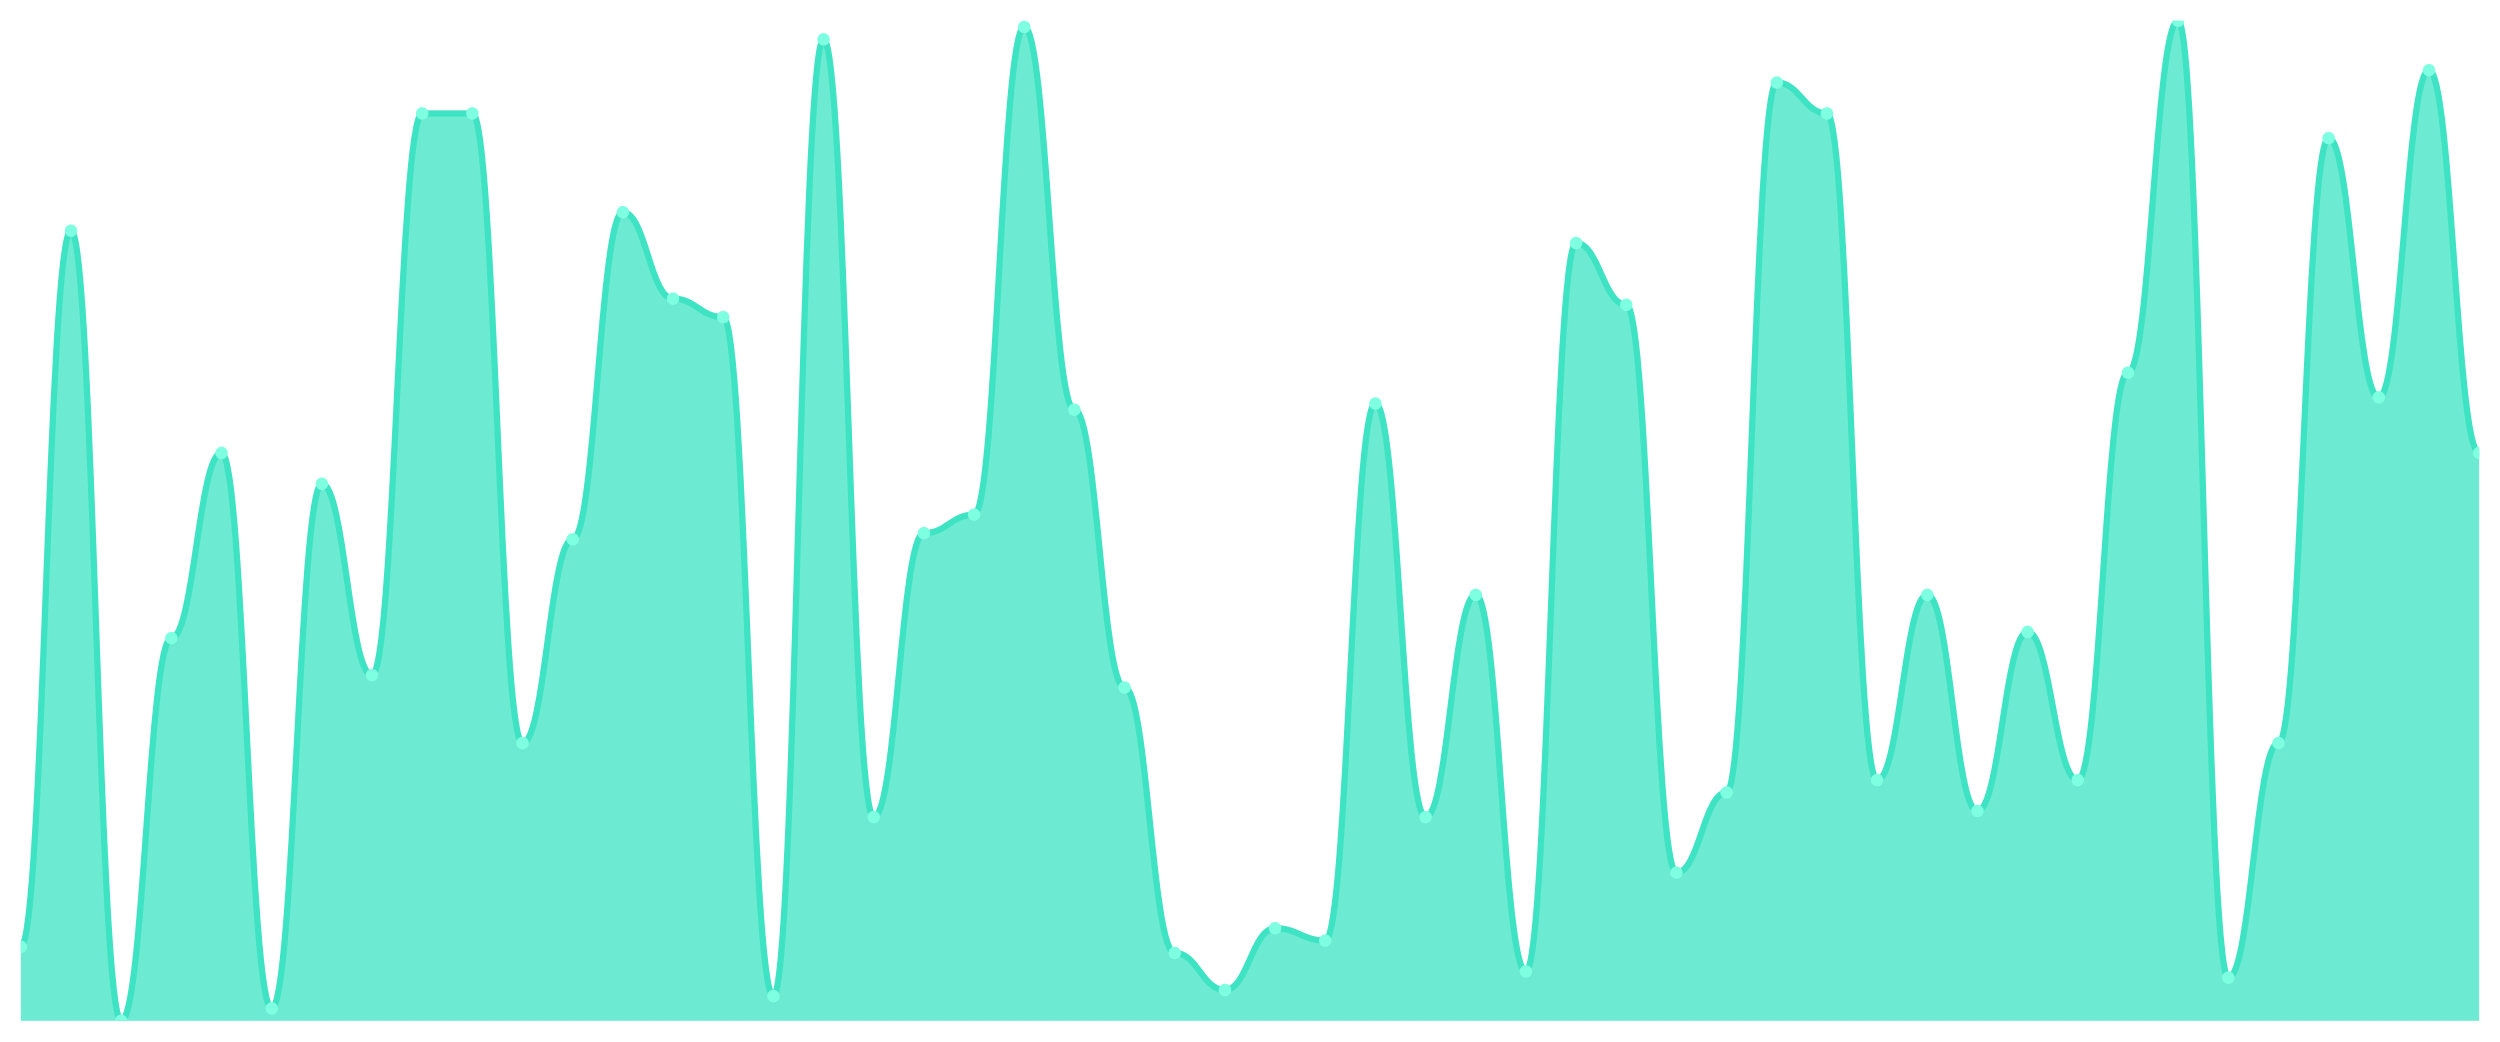
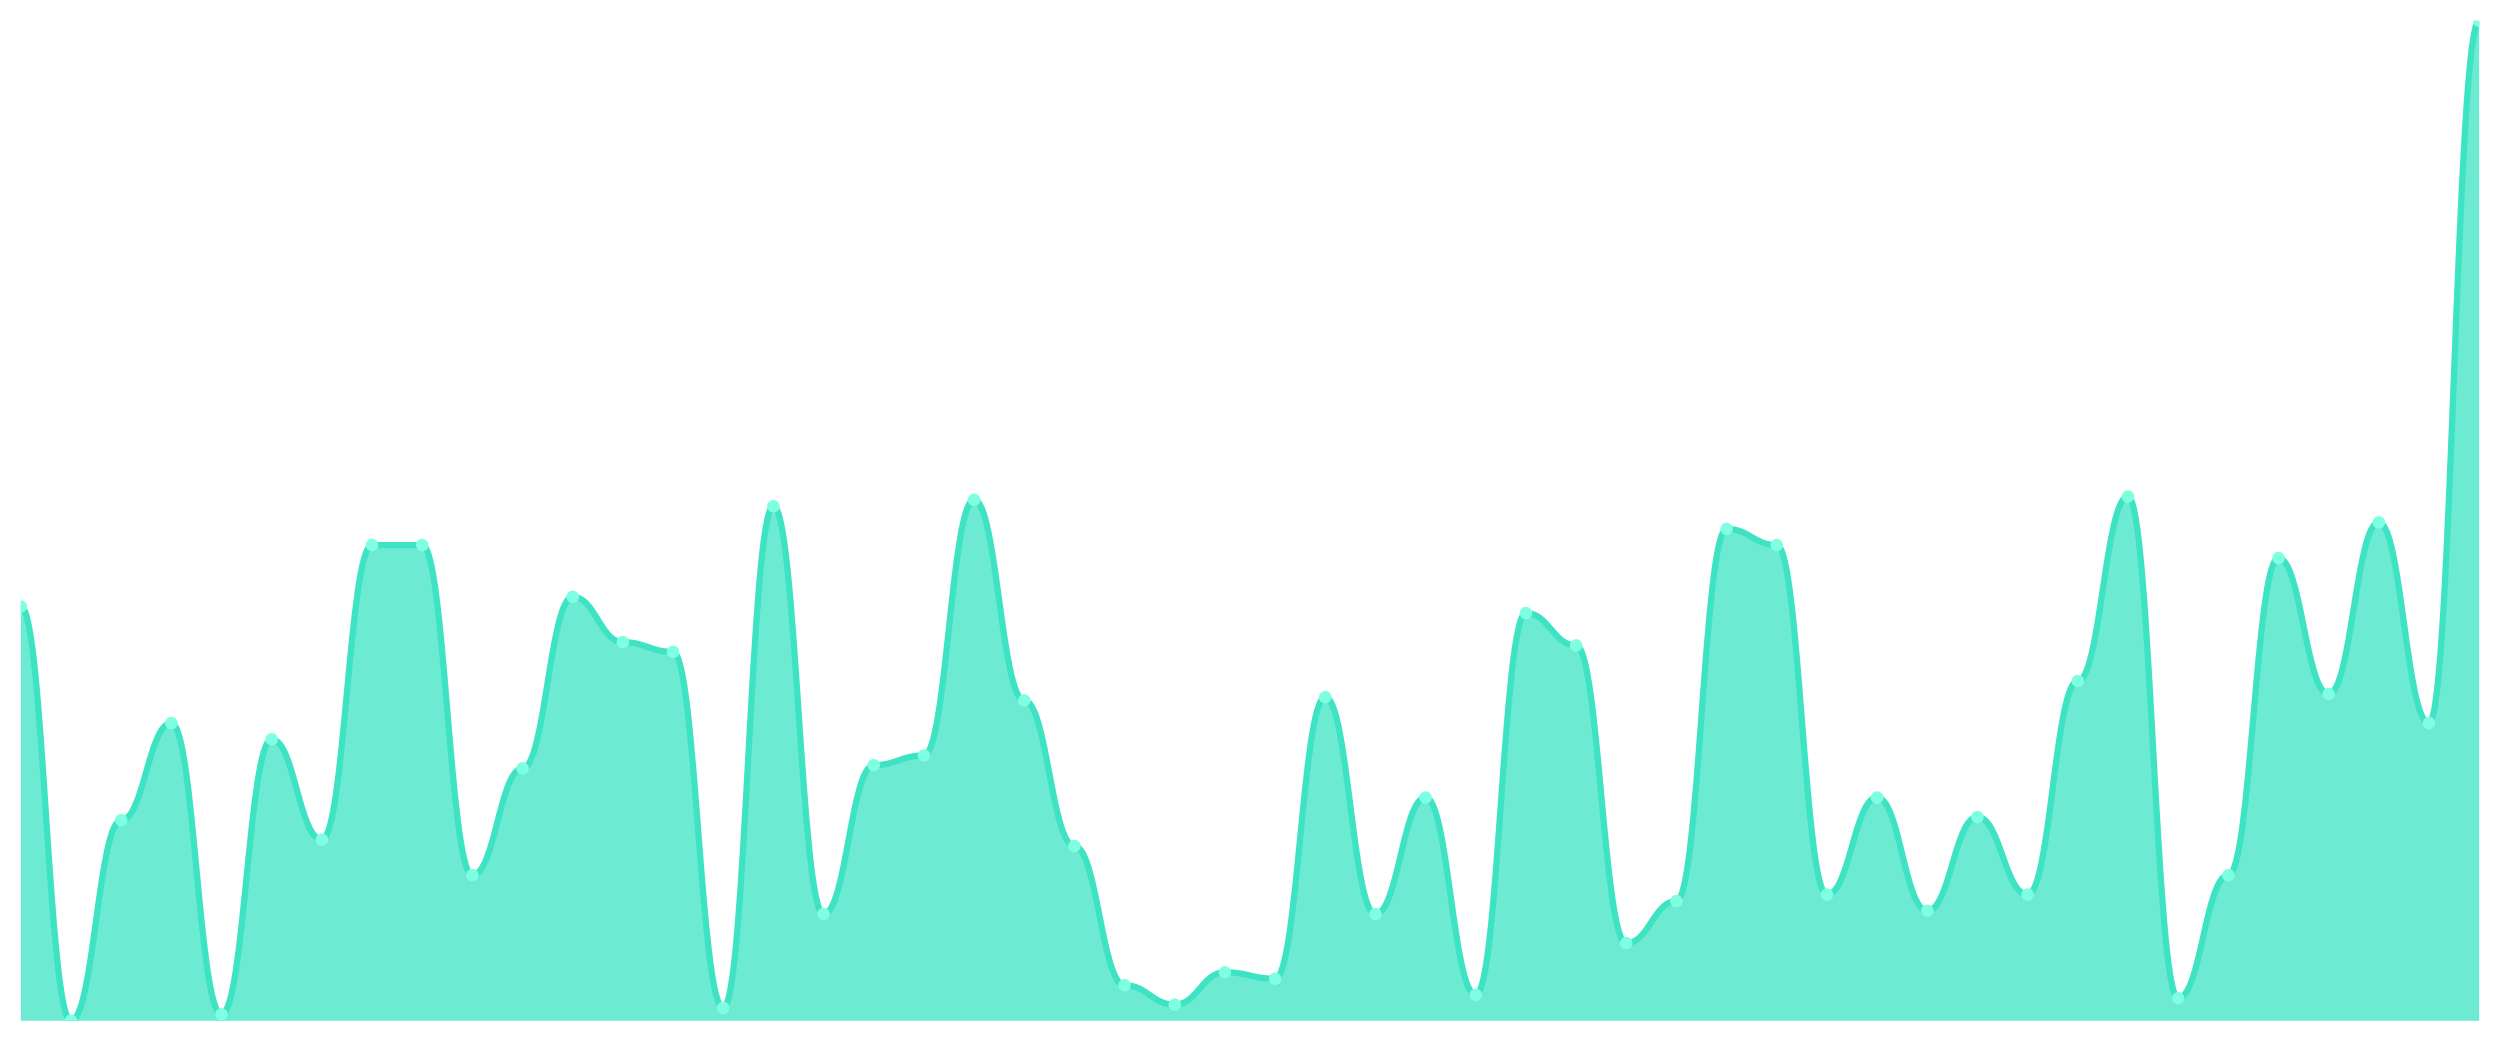
<svg xmlns="http://www.w3.org/2000/svg" viewBox="0 0 1200 500" width="1200" height="500">
  <defs>
    <clipPath id="c">
      <rect x="10" y="10" width="1180" height="480" />
    </clipPath>
  </defs>
  <rect width="1200" height="500" fill="none" />
  <g clip-path="url(#c)">
-     <path d="M 10,490 L 10,454.444 C 20.837,454.444 23.245,110.741 34.082,110.741 C 44.918,110.741 47.327,490 58.163,490 C 69,490 71.408,306.296 82.245,306.296 C 93.082,306.296 95.49,217.407 106.327,217.407 C 117.163,217.407 119.571,484.074 130.408,484.074 C 141.245,484.074 143.653,232.222 154.49,232.222 C 165.327,232.222 167.735,324.074 178.571,324.074 C 189.408,324.074 191.816,54.444 202.653,54.444 C 213.49,54.444 215.898,54.444 226.735,54.444 C 237.571,54.444 239.98,356.667 250.816,356.667 C 261.653,356.667 264.061,258.889 274.898,258.889 C 285.735,258.889 288.143,101.852 298.98,101.852 C 309.816,101.852 312.224,143.333 323.061,143.333 C 333.898,143.333 336.306,152.222 347.143,152.222 C 357.98,152.222 360.388,478.148 371.224,478.148 C 382.061,478.148 384.469,18.889 395.306,18.889 C 406.143,18.889 408.551,392.222 419.388,392.222 C 430.224,392.222 432.633,255.926 443.469,255.926 C 454.306,255.926 456.714,247.037 467.551,247.037 C 478.388,247.037 480.796,12.963 491.633,12.963 C 502.469,12.963 504.878,196.667 515.714,196.667 C 526.551,196.667 528.959,330 539.796,330 C 550.633,330 553.041,457.407 563.878,457.407 C 574.714,457.407 577.122,475.185 587.959,475.185 C 598.796,475.185 601.204,445.556 612.041,445.556 C 622.878,445.556 625.286,451.481 636.122,451.481 C 646.959,451.481 649.367,193.704 660.204,193.704 C 671.041,193.704 673.449,392.222 684.286,392.222 C 695.122,392.222 697.531,285.556 708.367,285.556 C 719.204,285.556 721.612,466.296 732.449,466.296 C 743.286,466.296 745.694,116.667 756.531,116.667 C 767.367,116.667 769.776,146.296 780.612,146.296 C 791.449,146.296 793.857,418.889 804.694,418.889 C 815.531,418.889 817.939,380.37 828.776,380.37 C 839.612,380.37 842.02,39.63 852.857,39.63 C 863.694,39.63 866.102,54.444 876.939,54.444 C 887.776,54.444 890.184,374.444 901.02,374.444 C 911.857,374.444 914.265,285.556 925.102,285.556 C 935.939,285.556 938.347,389.259 949.184,389.259 C 960.02,389.259 962.429,303.333 973.265,303.333 C 984.102,303.333 986.51,374.444 997.347,374.444 C 1008.184,374.444 1010.592,178.889 1021.429,178.889 C 1032.265,178.889 1034.673,10 1045.51,10 C 1056.347,10 1058.755,469.259 1069.592,469.259 C 1080.429,469.259 1082.837,356.667 1093.673,356.667 C 1104.51,356.667 1106.918,66.296 1117.755,66.296 C 1128.592,66.296 1131,190.741 1141.837,190.741 C 1152.673,190.741 1155.082,33.704 1165.918,33.704 C 1176.755,33.704 1179.163,217.407 1190,217.407 L 1190,490 Z" fill="rgba(61,227,195,0.75)" />
-     <path d="M 10,454.444 C 20.837,454.444 23.245,110.741 34.082,110.741 C 44.918,110.741 47.327,490 58.163,490 C 69,490 71.408,306.296 82.245,306.296 C 93.082,306.296 95.49,217.407 106.327,217.407 C 117.163,217.407 119.571,484.074 130.408,484.074 C 141.245,484.074 143.653,232.222 154.49,232.222 C 165.327,232.222 167.735,324.074 178.571,324.074 C 189.408,324.074 191.816,54.444 202.653,54.444 C 213.49,54.444 215.898,54.444 226.735,54.444 C 237.571,54.444 239.98,356.667 250.816,356.667 C 261.653,356.667 264.061,258.889 274.898,258.889 C 285.735,258.889 288.143,101.852 298.98,101.852 C 309.816,101.852 312.224,143.333 323.061,143.333 C 333.898,143.333 336.306,152.222 347.143,152.222 C 357.98,152.222 360.388,478.148 371.224,478.148 C 382.061,478.148 384.469,18.889 395.306,18.889 C 406.143,18.889 408.551,392.222 419.388,392.222 C 430.224,392.222 432.633,255.926 443.469,255.926 C 454.306,255.926 456.714,247.037 467.551,247.037 C 478.388,247.037 480.796,12.963 491.633,12.963 C 502.469,12.963 504.878,196.667 515.714,196.667 C 526.551,196.667 528.959,330 539.796,330 C 550.633,330 553.041,457.407 563.878,457.407 C 574.714,457.407 577.122,475.185 587.959,475.185 C 598.796,475.185 601.204,445.556 612.041,445.556 C 622.878,445.556 625.286,451.481 636.122,451.481 C 646.959,451.481 649.367,193.704 660.204,193.704 C 671.041,193.704 673.449,392.222 684.286,392.222 C 695.122,392.222 697.531,285.556 708.367,285.556 C 719.204,285.556 721.612,466.296 732.449,466.296 C 743.286,466.296 745.694,116.667 756.531,116.667 C 767.367,116.667 769.776,146.296 780.612,146.296 C 791.449,146.296 793.857,418.889 804.694,418.889 C 815.531,418.889 817.939,380.37 828.776,380.37 C 839.612,380.37 842.02,39.63 852.857,39.63 C 863.694,39.63 866.102,54.444 876.939,54.444 C 887.776,54.444 890.184,374.444 901.02,374.444 C 911.857,374.444 914.265,285.556 925.102,285.556 C 935.939,285.556 938.347,389.259 949.184,389.259 C 960.02,389.259 962.429,303.333 973.265,303.333 C 984.102,303.333 986.51,374.444 997.347,374.444 C 1008.184,374.444 1010.592,178.889 1021.429,178.889 C 1032.265,178.889 1034.673,10 1045.51,10 C 1056.347,10 1058.755,469.259 1069.592,469.259 C 1080.429,469.259 1082.837,356.667 1093.673,356.667 C 1104.51,356.667 1106.918,66.296 1117.755,66.296 C 1128.592,66.296 1131,190.741 1141.837,190.741 C 1152.673,190.741 1155.082,33.704 1165.918,33.704 C 1176.755,33.704 1179.163,217.407 1190,217.407" fill="none" stroke="#3de3c3" stroke-width="3" stroke-linecap="round" stroke-linejoin="round" />
-     <circle cx="10" cy="454.444" r="3" fill="#7fffe1" />
-     <circle cx="34.082" cy="110.741" r="3" fill="#7fffe1" />
-     <circle cx="58.163" cy="490" r="3" fill="#7fffe1" />
-     <circle cx="82.245" cy="306.296" r="3" fill="#7fffe1" />
-     <circle cx="106.327" cy="217.407" r="3" fill="#7fffe1" />
-     <circle cx="130.408" cy="484.074" r="3" fill="#7fffe1" />
-     <circle cx="154.49" cy="232.222" r="3" fill="#7fffe1" />
-     <circle cx="178.571" cy="324.074" r="3" fill="#7fffe1" />
-     <circle cx="202.653" cy="54.444" r="3" fill="#7fffe1" />
-     <circle cx="226.735" cy="54.444" r="3" fill="#7fffe1" />
-     <circle cx="250.816" cy="356.667" r="3" fill="#7fffe1" />
-     <circle cx="274.898" cy="258.889" r="3" fill="#7fffe1" />
-     <circle cx="298.98" cy="101.852" r="3" fill="#7fffe1" />
-     <circle cx="323.061" cy="143.333" r="3" fill="#7fffe1" />
-     <circle cx="347.143" cy="152.222" r="3" fill="#7fffe1" />
-     <circle cx="371.224" cy="478.148" r="3" fill="#7fffe1" />
-     <circle cx="395.306" cy="18.889" r="3" fill="#7fffe1" />
-     <circle cx="419.388" cy="392.222" r="3" fill="#7fffe1" />
-     <circle cx="443.469" cy="255.926" r="3" fill="#7fffe1" />
-     <circle cx="467.551" cy="247.037" r="3" fill="#7fffe1" />
-     <circle cx="491.633" cy="12.963" r="3" fill="#7fffe1" />
-     <circle cx="515.714" cy="196.667" r="3" fill="#7fffe1" />
-     <circle cx="539.796" cy="330" r="3" fill="#7fffe1" />
-     <circle cx="563.878" cy="457.407" r="3" fill="#7fffe1" />
-     <circle cx="587.959" cy="475.185" r="3" fill="#7fffe1" />
-     <circle cx="612.041" cy="445.556" r="3" fill="#7fffe1" />
-     <circle cx="636.122" cy="451.481" r="3" fill="#7fffe1" />
-     <circle cx="660.204" cy="193.704" r="3" fill="#7fffe1" />
-     <circle cx="684.286" cy="392.222" r="3" fill="#7fffe1" />
-     <circle cx="708.367" cy="285.556" r="3" fill="#7fffe1" />
-     <circle cx="732.449" cy="466.296" r="3" fill="#7fffe1" />
-     <circle cx="756.531" cy="116.667" r="3" fill="#7fffe1" />
-     <circle cx="780.612" cy="146.296" r="3" fill="#7fffe1" />
-     <circle cx="804.694" cy="418.889" r="3" fill="#7fffe1" />
-     <circle cx="828.776" cy="380.37" r="3" fill="#7fffe1" />
-     <circle cx="852.857" cy="39.63" r="3" fill="#7fffe1" />
-     <circle cx="876.939" cy="54.444" r="3" fill="#7fffe1" />
-     <circle cx="901.02" cy="374.444" r="3" fill="#7fffe1" />
-     <circle cx="925.102" cy="285.556" r="3" fill="#7fffe1" />
-     <circle cx="949.184" cy="389.259" r="3" fill="#7fffe1" />
-     <circle cx="973.265" cy="303.333" r="3" fill="#7fffe1" />
-     <circle cx="997.347" cy="374.444" r="3" fill="#7fffe1" />
-     <circle cx="1021.429" cy="178.889" r="3" fill="#7fffe1" />
-     <circle cx="1045.51" cy="10" r="3" fill="#7fffe1" />
-     <circle cx="1069.592" cy="469.259" r="3" fill="#7fffe1" />
-     <circle cx="1093.673" cy="356.667" r="3" fill="#7fffe1" />
-     <circle cx="1117.755" cy="66.296" r="3" fill="#7fffe1" />
-     <circle cx="1141.837" cy="190.741" r="3" fill="#7fffe1" />
-     <circle cx="1165.918" cy="33.704" r="3" fill="#7fffe1" />
-     <circle cx="1190" cy="217.407" r="3" fill="#7fffe1" />
+     <path d="M 10,490 L 10,291.165 C 20.837,291.165 23.245,490 34.082,490 C 44.918,490 47.327,393.689 58.163,393.689 C 69,393.689 71.408,347.087 82.245,347.087 C 93.082,347.087 95.49,486.893 106.327,486.893 C 117.163,486.893 119.571,354.854 130.408,354.854 C 141.245,354.854 143.653,403.01 154.49,403.01 C 165.327,403.01 167.735,261.65 178.571,261.65 C 189.408,261.65 191.816,261.65 202.653,261.65 C 213.49,261.65 215.898,420.097 226.735,420.097 C 237.571,420.097 239.98,368.835 250.816,368.835 C 261.653,368.835 264.061,286.505 274.898,286.505 C 285.735,286.505 288.143,308.252 298.98,308.252 C 309.816,308.252 312.224,312.913 323.061,312.913 C 333.898,312.913 336.306,483.786 347.143,483.786 C 357.98,483.786 360.388,243.01 371.224,243.01 C 382.061,243.01 384.469,438.738 395.306,438.738 C 406.143,438.738 408.551,367.282 419.388,367.282 C 430.224,367.282 432.633,362.621 443.469,362.621 C 454.306,362.621 456.714,239.903 467.551,239.903 C 478.388,239.903 480.796,336.214 491.633,336.214 C 502.469,336.214 504.878,406.117 515.714,406.117 C 526.551,406.117 528.959,472.913 539.796,472.913 C 550.633,472.913 553.041,482.233 563.878,482.233 C 574.714,482.233 577.122,466.699 587.959,466.699 C 598.796,466.699 601.204,469.806 612.041,469.806 C 622.878,469.806 625.286,334.66 636.122,334.66 C 646.959,334.66 649.367,438.738 660.204,438.738 C 671.041,438.738 673.449,382.816 684.286,382.816 C 695.122,382.816 697.531,477.573 708.367,477.573 C 719.204,477.573 721.612,294.272 732.449,294.272 C 743.286,294.272 745.694,309.806 756.531,309.806 C 767.367,309.806 769.776,452.718 780.612,452.718 C 791.449,452.718 793.857,432.524 804.694,432.524 C 815.531,432.524 817.939,253.883 828.776,253.883 C 839.612,253.883 842.02,261.65 852.857,261.65 C 863.694,261.65 866.102,429.417 876.939,429.417 C 887.776,429.417 890.184,382.816 901.02,382.816 C 911.857,382.816 914.265,437.184 925.102,437.184 C 935.939,437.184 938.347,392.136 949.184,392.136 C 960.02,392.136 962.429,429.417 973.265,429.417 C 984.102,429.417 986.51,326.893 997.347,326.893 C 1008.184,326.893 1010.592,238.35 1021.429,238.35 C 1032.265,238.35 1034.673,479.126 1045.51,479.126 C 1056.347,479.126 1058.755,420.097 1069.592,420.097 C 1080.429,420.097 1082.837,267.864 1093.673,267.864 C 1104.51,267.864 1106.918,333.107 1117.755,333.107 C 1128.592,333.107 1131,250.777 1141.837,250.777 C 1152.673,250.777 1155.082,347.087 1165.918,347.087 C 1176.755,347.087 1179.163,10 1190,10 L 1190,490 Z" fill="rgba(61,227,195,0.75)" />
+     <path d="M 10,291.165 C 20.837,291.165 23.245,490 34.082,490 C 44.918,490 47.327,393.689 58.163,393.689 C 69,393.689 71.408,347.087 82.245,347.087 C 93.082,347.087 95.49,486.893 106.327,486.893 C 117.163,486.893 119.571,354.854 130.408,354.854 C 141.245,354.854 143.653,403.01 154.49,403.01 C 165.327,403.01 167.735,261.65 178.571,261.65 C 189.408,261.65 191.816,261.65 202.653,261.65 C 213.49,261.65 215.898,420.097 226.735,420.097 C 237.571,420.097 239.98,368.835 250.816,368.835 C 261.653,368.835 264.061,286.505 274.898,286.505 C 285.735,286.505 288.143,308.252 298.98,308.252 C 309.816,308.252 312.224,312.913 323.061,312.913 C 333.898,312.913 336.306,483.786 347.143,483.786 C 357.98,483.786 360.388,243.01 371.224,243.01 C 382.061,243.01 384.469,438.738 395.306,438.738 C 406.143,438.738 408.551,367.282 419.388,367.282 C 430.224,367.282 432.633,362.621 443.469,362.621 C 454.306,362.621 456.714,239.903 467.551,239.903 C 478.388,239.903 480.796,336.214 491.633,336.214 C 502.469,336.214 504.878,406.117 515.714,406.117 C 526.551,406.117 528.959,472.913 539.796,472.913 C 550.633,472.913 553.041,482.233 563.878,482.233 C 574.714,482.233 577.122,466.699 587.959,466.699 C 598.796,466.699 601.204,469.806 612.041,469.806 C 622.878,469.806 625.286,334.66 636.122,334.66 C 646.959,334.66 649.367,438.738 660.204,438.738 C 671.041,438.738 673.449,382.816 684.286,382.816 C 695.122,382.816 697.531,477.573 708.367,477.573 C 719.204,477.573 721.612,294.272 732.449,294.272 C 743.286,294.272 745.694,309.806 756.531,309.806 C 767.367,309.806 769.776,452.718 780.612,452.718 C 791.449,452.718 793.857,432.524 804.694,432.524 C 815.531,432.524 817.939,253.883 828.776,253.883 C 839.612,253.883 842.02,261.65 852.857,261.65 C 863.694,261.65 866.102,429.417 876.939,429.417 C 887.776,429.417 890.184,382.816 901.02,382.816 C 911.857,382.816 914.265,437.184 925.102,437.184 C 935.939,437.184 938.347,392.136 949.184,392.136 C 960.02,392.136 962.429,429.417 973.265,429.417 C 984.102,429.417 986.51,326.893 997.347,326.893 C 1008.184,326.893 1010.592,238.35 1021.429,238.35 C 1032.265,238.35 1034.673,479.126 1045.51,479.126 C 1056.347,479.126 1058.755,420.097 1069.592,420.097 C 1080.429,420.097 1082.837,267.864 1093.673,267.864 C 1104.51,267.864 1106.918,333.107 1117.755,333.107 C 1128.592,333.107 1131,250.777 1141.837,250.777 C 1152.673,250.777 1155.082,347.087 1165.918,347.087 C 1176.755,347.087 1179.163,10 1190,10" fill="none" stroke="#3de3c3" stroke-width="3" stroke-linecap="round" stroke-linejoin="round" />
+     <circle cx="10" cy="291.165" r="3" fill="#7fffe1" />
+     <circle cx="34.082" cy="490" r="3" fill="#7fffe1" />
+     <circle cx="58.163" cy="393.689" r="3" fill="#7fffe1" />
+     <circle cx="82.245" cy="347.087" r="3" fill="#7fffe1" />
+     <circle cx="106.327" cy="486.893" r="3" fill="#7fffe1" />
+     <circle cx="130.408" cy="354.854" r="3" fill="#7fffe1" />
+     <circle cx="154.49" cy="403.01" r="3" fill="#7fffe1" />
+     <circle cx="178.571" cy="261.65" r="3" fill="#7fffe1" />
+     <circle cx="202.653" cy="261.65" r="3" fill="#7fffe1" />
+     <circle cx="226.735" cy="420.097" r="3" fill="#7fffe1" />
+     <circle cx="250.816" cy="368.835" r="3" fill="#7fffe1" />
+     <circle cx="274.898" cy="286.505" r="3" fill="#7fffe1" />
+     <circle cx="298.98" cy="308.252" r="3" fill="#7fffe1" />
+     <circle cx="323.061" cy="312.913" r="3" fill="#7fffe1" />
+     <circle cx="347.143" cy="483.786" r="3" fill="#7fffe1" />
+     <circle cx="371.224" cy="243.01" r="3" fill="#7fffe1" />
+     <circle cx="395.306" cy="438.738" r="3" fill="#7fffe1" />
+     <circle cx="419.388" cy="367.282" r="3" fill="#7fffe1" />
+     <circle cx="443.469" cy="362.621" r="3" fill="#7fffe1" />
+     <circle cx="467.551" cy="239.903" r="3" fill="#7fffe1" />
+     <circle cx="491.633" cy="336.214" r="3" fill="#7fffe1" />
+     <circle cx="515.714" cy="406.117" r="3" fill="#7fffe1" />
+     <circle cx="539.796" cy="472.913" r="3" fill="#7fffe1" />
+     <circle cx="563.878" cy="482.233" r="3" fill="#7fffe1" />
+     <circle cx="587.959" cy="466.699" r="3" fill="#7fffe1" />
+     <circle cx="612.041" cy="469.806" r="3" fill="#7fffe1" />
+     <circle cx="636.122" cy="334.66" r="3" fill="#7fffe1" />
+     <circle cx="660.204" cy="438.738" r="3" fill="#7fffe1" />
+     <circle cx="684.286" cy="382.816" r="3" fill="#7fffe1" />
+     <circle cx="708.367" cy="477.573" r="3" fill="#7fffe1" />
+     <circle cx="732.449" cy="294.272" r="3" fill="#7fffe1" />
+     <circle cx="756.531" cy="309.806" r="3" fill="#7fffe1" />
+     <circle cx="780.612" cy="452.718" r="3" fill="#7fffe1" />
+     <circle cx="804.694" cy="432.524" r="3" fill="#7fffe1" />
+     <circle cx="828.776" cy="253.883" r="3" fill="#7fffe1" />
+     <circle cx="852.857" cy="261.65" r="3" fill="#7fffe1" />
+     <circle cx="876.939" cy="429.417" r="3" fill="#7fffe1" />
+     <circle cx="901.02" cy="382.816" r="3" fill="#7fffe1" />
+     <circle cx="925.102" cy="437.184" r="3" fill="#7fffe1" />
+     <circle cx="949.184" cy="392.136" r="3" fill="#7fffe1" />
+     <circle cx="973.265" cy="429.417" r="3" fill="#7fffe1" />
+     <circle cx="997.347" cy="326.893" r="3" fill="#7fffe1" />
+     <circle cx="1021.429" cy="238.35" r="3" fill="#7fffe1" />
+     <circle cx="1045.51" cy="479.126" r="3" fill="#7fffe1" />
+     <circle cx="1069.592" cy="420.097" r="3" fill="#7fffe1" />
+     <circle cx="1093.673" cy="267.864" r="3" fill="#7fffe1" />
+     <circle cx="1117.755" cy="333.107" r="3" fill="#7fffe1" />
+     <circle cx="1141.837" cy="250.777" r="3" fill="#7fffe1" />
+     <circle cx="1165.918" cy="347.087" r="3" fill="#7fffe1" />
+     <circle cx="1190" cy="10" r="3" fill="#7fffe1" />
  </g>
</svg>
